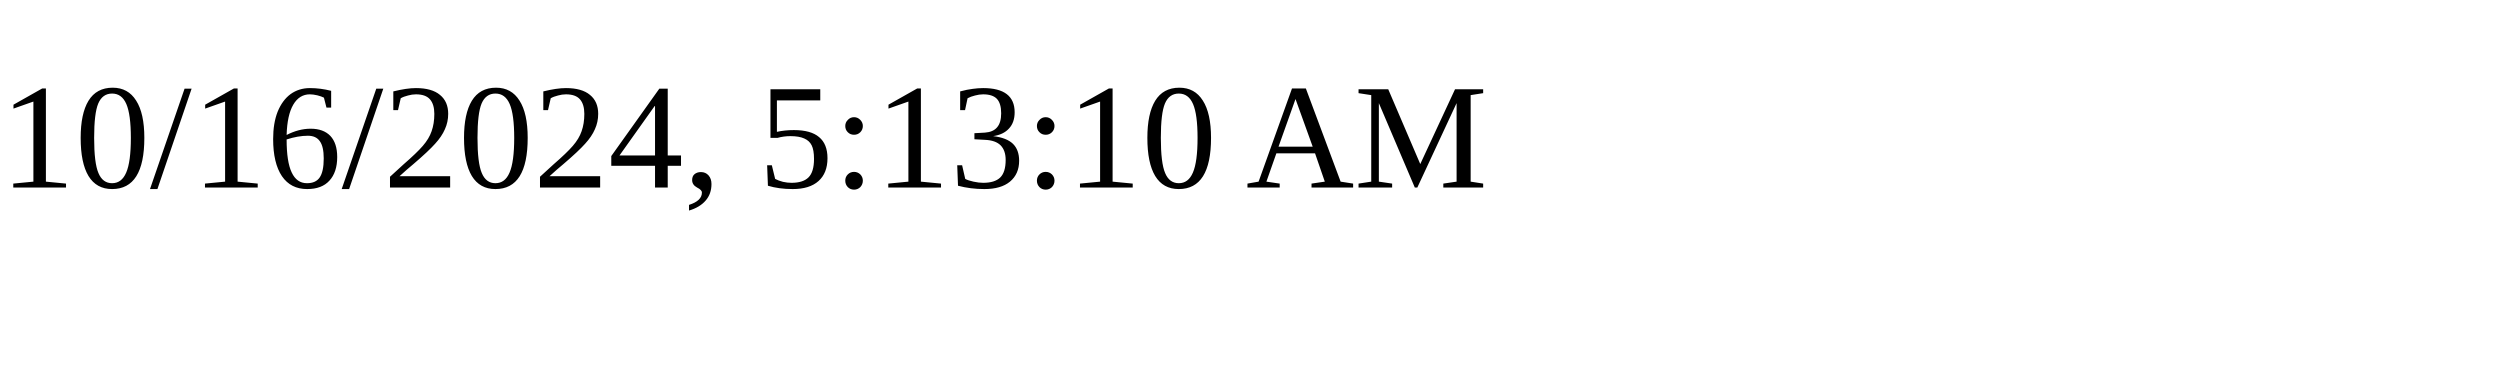
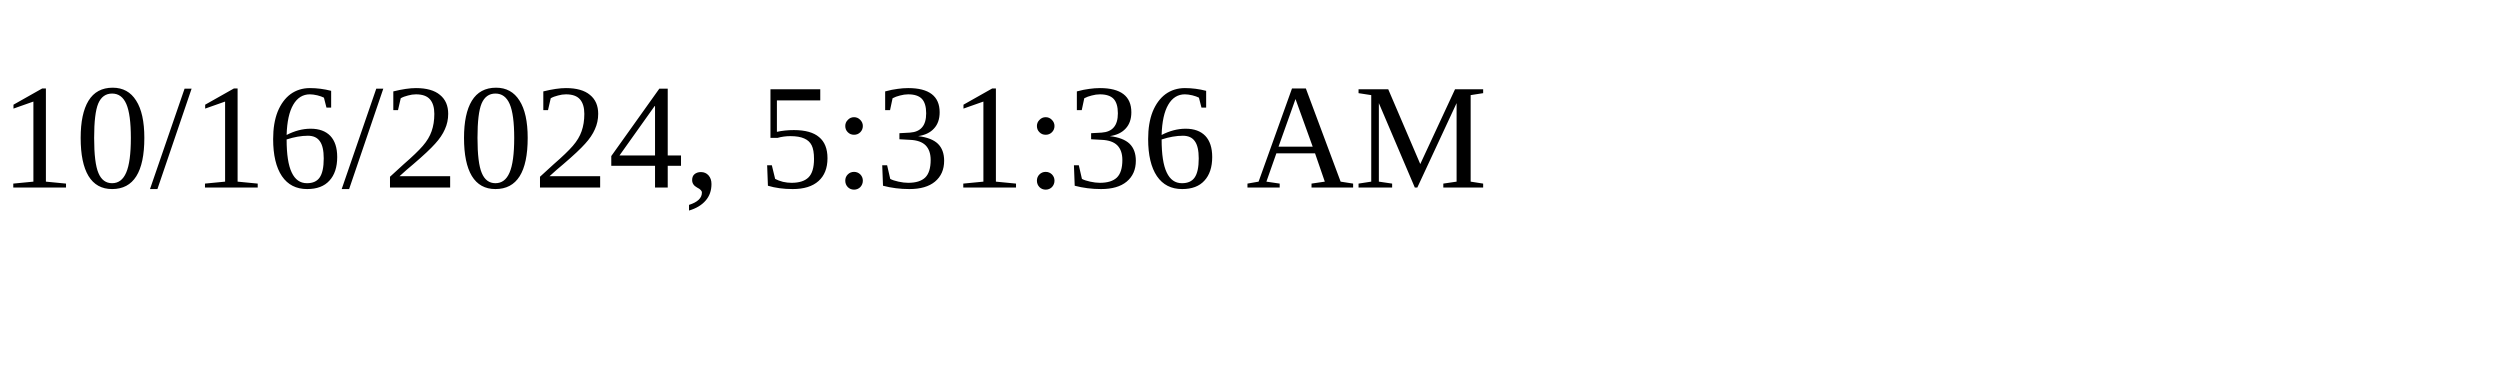
<svg xmlns="http://www.w3.org/2000/svg" height="30" width="200">
-   <text x="0" y="15">10/16/2024, 5:13:10 AM</text>
+   <text x="0" y="15">10/16/2024, 5:31:36 AM</text>
</svg>
